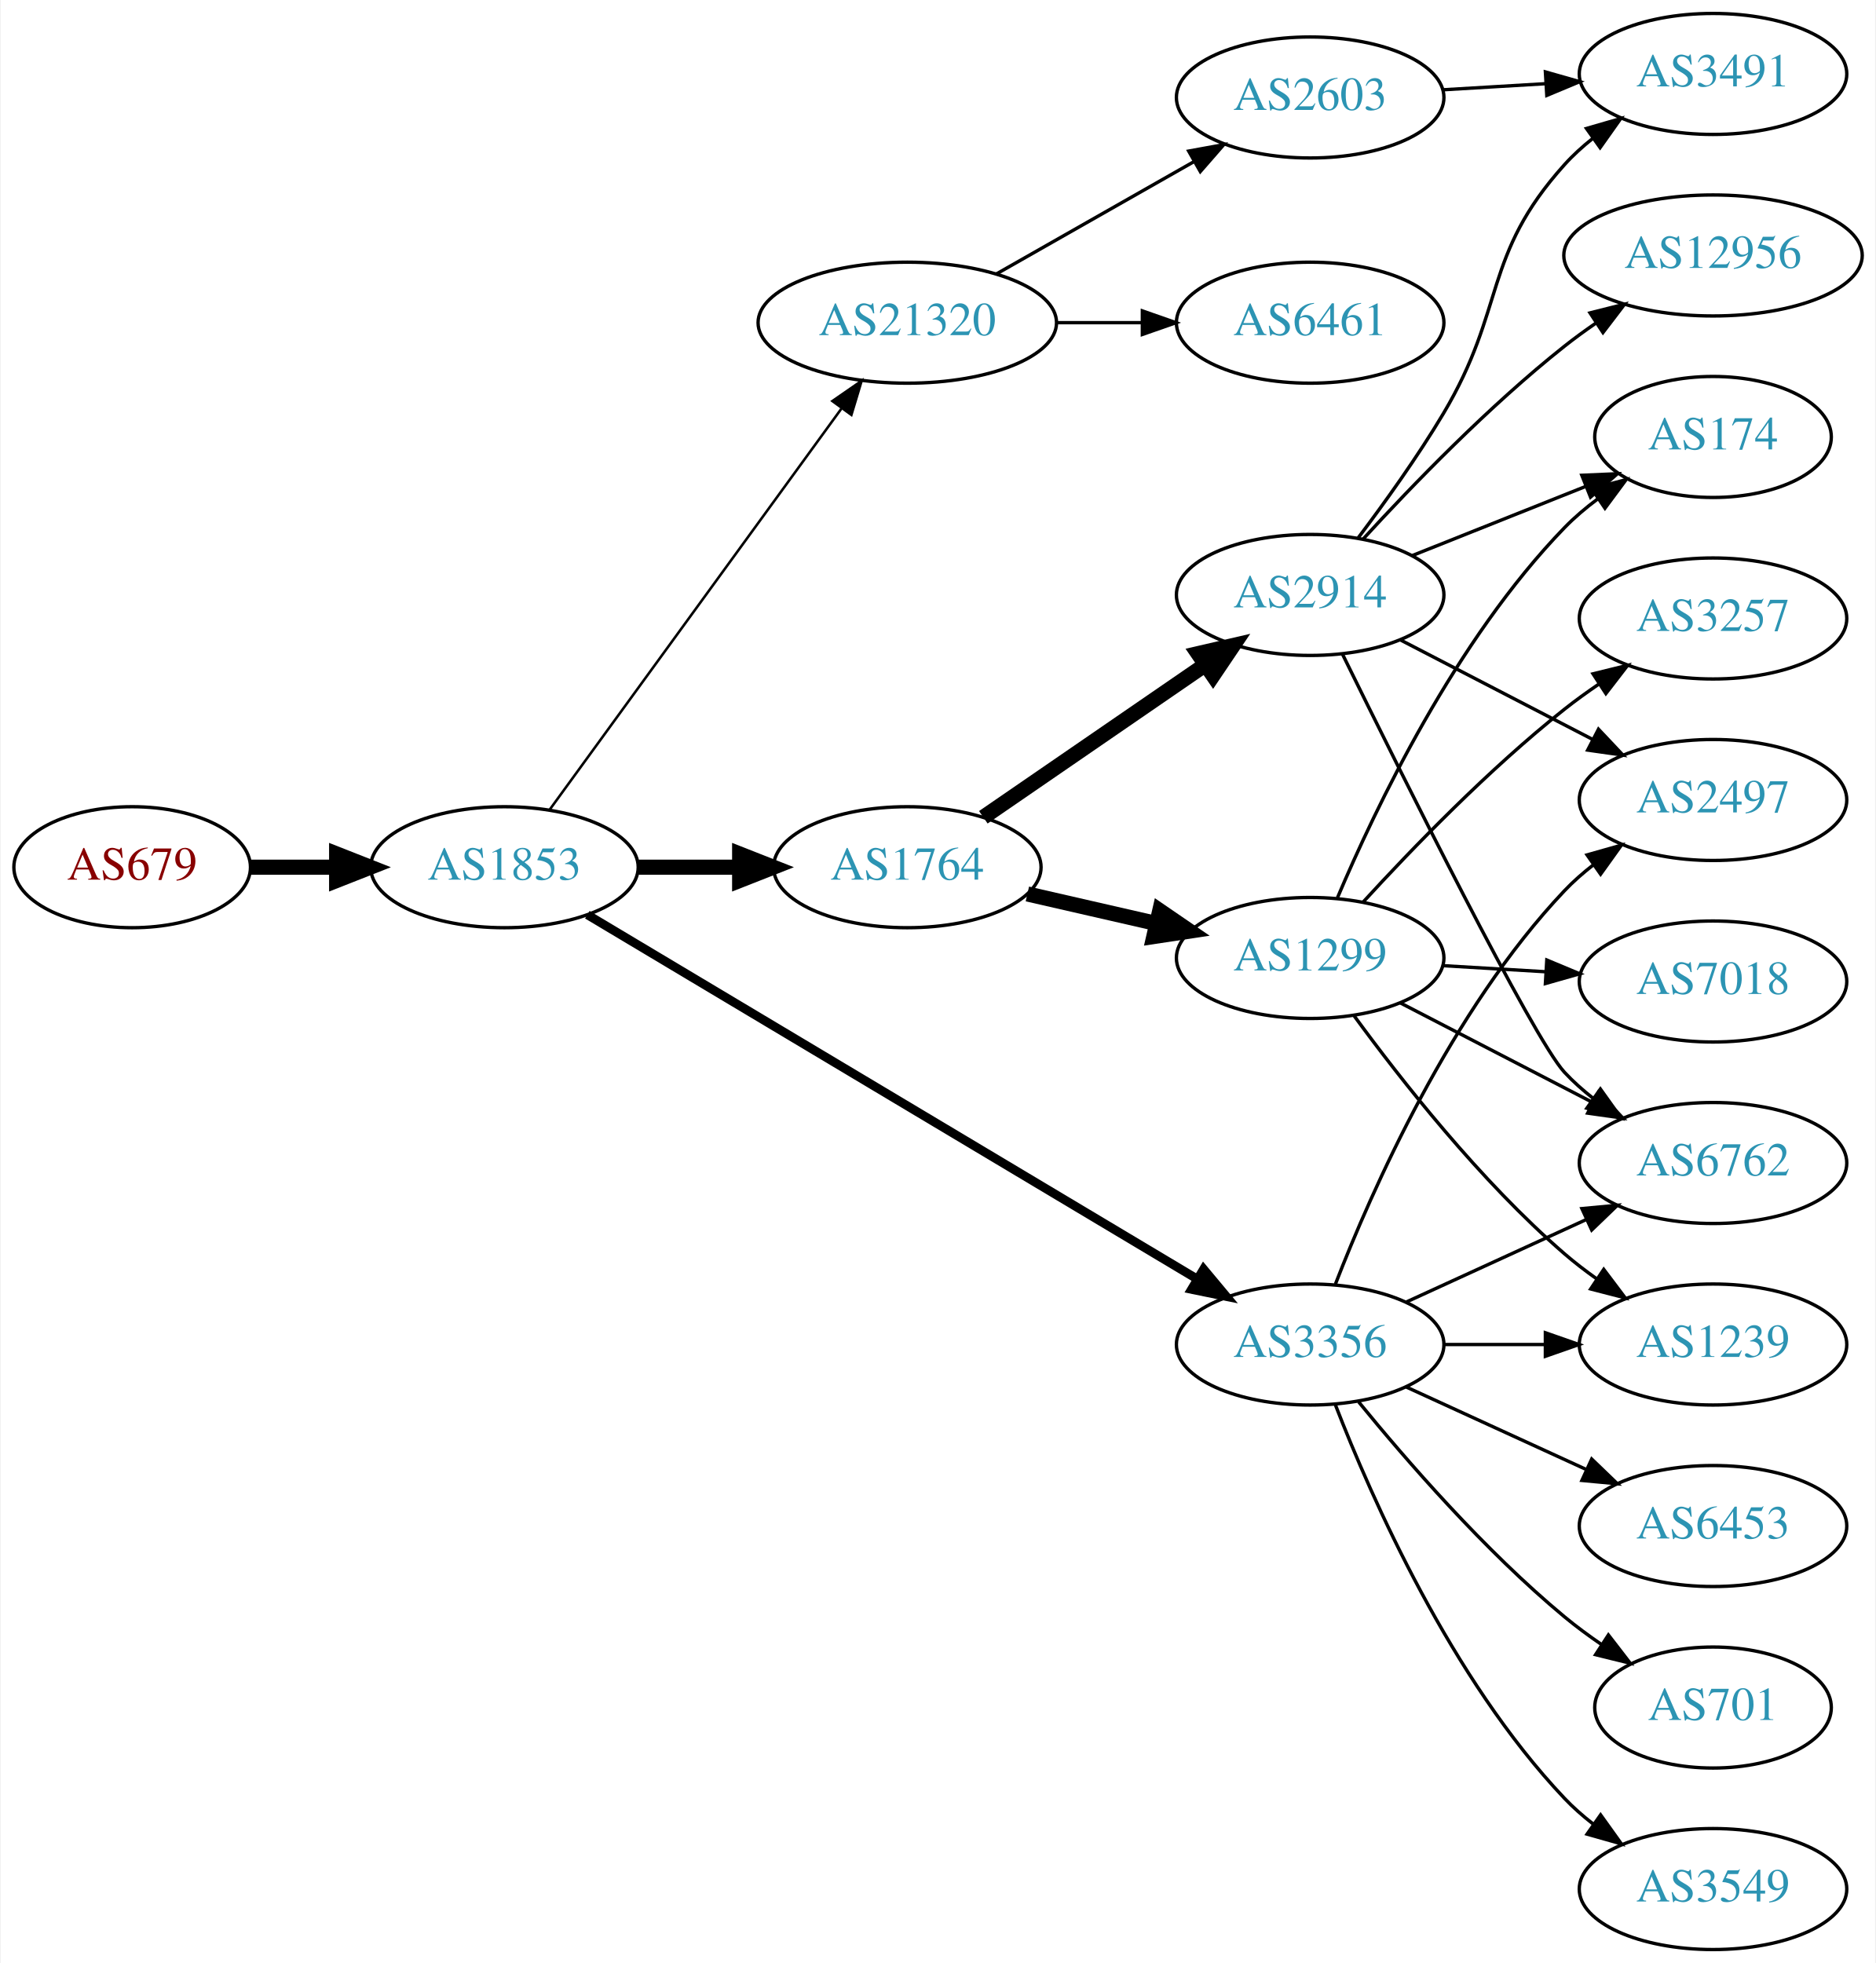
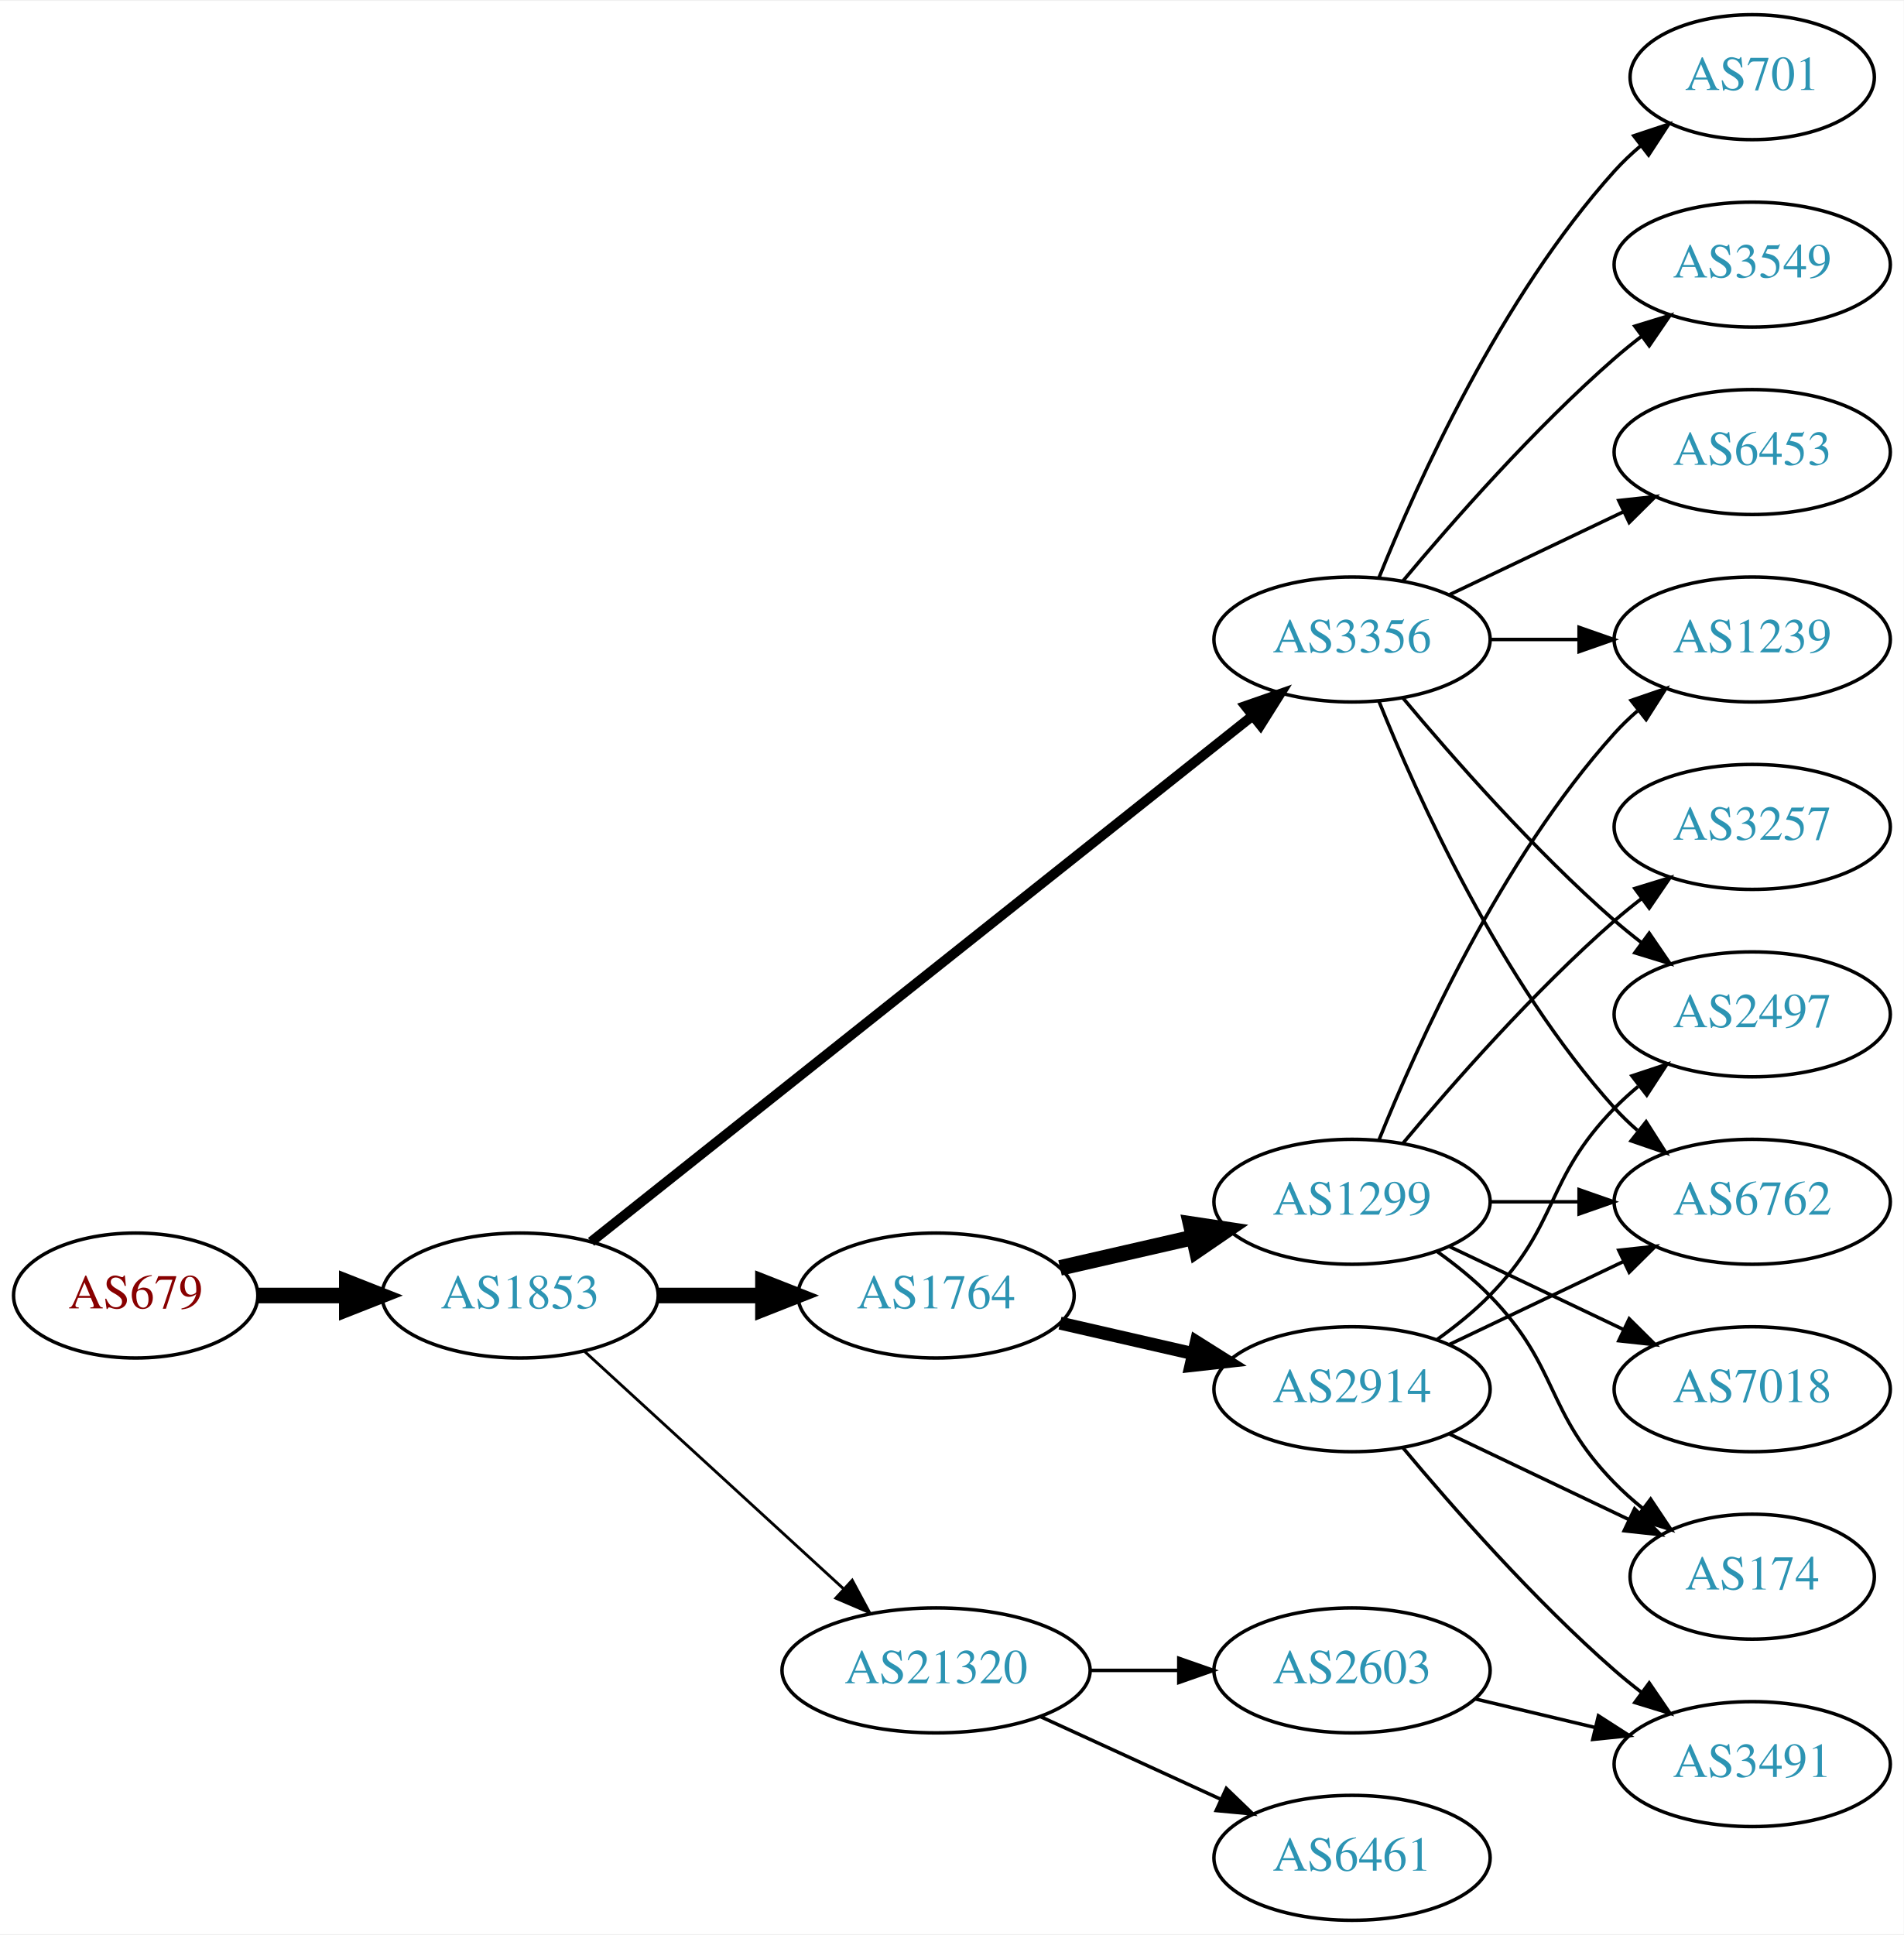
- <svg xmlns="http://www.w3.org/2000/svg" xmlns:xlink="http://www.w3.org/1999/xlink" width="558pt" height="584pt" viewBox="0.00 0.00 557.56 584.00">
-   <g id="graph0" class="graph" transform="scale(1 1) rotate(0) translate(4 580)">
-     <polygon fill="white" stroke="none" points="-4,4 -4,-580 553.564,-580 553.564,4 -4,4" />
+ <svg xmlns="http://www.w3.org/2000/svg" xmlns:xlink="http://www.w3.org/1999/xlink" width="548pt" height="557pt" viewBox="0.00 0.00 548.46 557.00">
+   <g id="graph0" class="graph" transform="scale(1 1) rotate(0) translate(4 553)">
+     <polygon fill="white" stroke="none" points="-4,4 -4,-553 544.465,-553 544.465,4 -4,4" />
    <g id="node1" class="node">
      <g id="a_node1">
        <a xlink:href="/asn/679" xlink:title="AS679 ~ Technische Universitaet Wien [AT]">
-           <ellipse fill="#ffffff" stroke="black" cx="35.097" cy="-322" rx="35.194" ry="18" />
-           <text text-anchor="middle" x="35.097" y="-318.3" font-family="Times,serif" font-size="14.00" fill="#880000">AS679</text>
+           <ellipse fill="#ffffff" stroke="black" cx="35.097" cy="-180" rx="35.194" ry="18" />
+           <text text-anchor="middle" x="35.097" y="-176.3" font-family="Times,serif" font-size="14.00" fill="#880000">AS679</text>
        </a>
      </g>
    </g>
    <g id="node2" class="node">
      <g id="a_node2">
        <a xlink:href="/asn/1853" xlink:title="AS1853 ~ ACOnet Backbone [AT]">
-           <ellipse fill="#ffffff" stroke="black" cx="145.84" cy="-322" rx="39.794" ry="18" />
-           <text text-anchor="middle" x="145.84" y="-318.3" font-family="Times,serif" font-size="14.00" fill="#2c94b3">AS1853</text>
+           <ellipse fill="#ffffff" stroke="black" cx="145.84" cy="-180" rx="39.794" ry="18" />
+           <text text-anchor="middle" x="145.84" y="-176.3" font-family="Times,serif" font-size="14.00" fill="#2c94b3">AS1853</text>
        </a>
      </g>
    </g>
    <g id="edge1" class="edge">
-       <path fill="none" stroke="black" stroke-width="4.5" d="M70.206,-322C78.353,-322 87.21,-322 95.881,-322" />
-       <polygon fill="black" stroke="black" stroke-width="4.5" points="95.921,-325.938 105.921,-322 95.921,-318.063 95.921,-325.938" />
+       <path fill="none" stroke="black" stroke-width="4.5" d="M70.206,-180C78.353,-180 87.21,-180 95.881,-180" />
+       <polygon fill="black" stroke="black" stroke-width="4.5" points="95.921,-183.938 105.921,-180 95.921,-176.063 95.921,-183.938" />
    </g>
    <g id="node3" class="node">
      <g id="a_node3">
        <a xlink:href="/asn/1764" xlink:title="AS1764 ~ NEXTLAYER-AS [AT]">
-           <ellipse fill="#ffffff" stroke="black" cx="265.683" cy="-322" rx="39.794" ry="18" />
-           <text text-anchor="middle" x="265.683" y="-318.3" font-family="Times,serif" font-size="14.00" fill="#2c94b3">AS1764</text>
+           <ellipse fill="#ffffff" stroke="black" cx="265.683" cy="-180" rx="39.794" ry="18" />
+           <text text-anchor="middle" x="265.683" y="-176.3" font-family="Times,serif" font-size="14.00" fill="#2c94b3">AS1764</text>
        </a>
      </g>
    </g>
    <g id="edge2" class="edge">
-       <path fill="none" stroke="black" stroke-width="4.5" d="M185.753,-322C195.306,-322 205.656,-322 215.619,-322" />
-       <polygon fill="black" stroke="black" stroke-width="4.5" points="215.811,-325.938 225.811,-322 215.811,-318.063 215.811,-325.938" />
+       <path fill="none" stroke="black" stroke-width="4.5" d="M185.753,-180C195.306,-180 205.656,-180 215.619,-180" />
+       <polygon fill="black" stroke="black" stroke-width="4.5" points="215.811,-183.938 225.811,-180 215.811,-176.063 215.811,-183.938" />
    </g>
    <g id="node4" class="node">
      <g id="a_node4">
        <a xlink:href="/asn/3356" xlink:title="AS3356 ~ Level 3 Parent, LLC [US]">
-           <ellipse fill="#ffffff" stroke="black" cx="385.525" cy="-180" rx="39.794" ry="18" />
-           <text text-anchor="middle" x="385.525" y="-176.3" font-family="Times,serif" font-size="14.00" fill="#2c94b3">AS3356</text>
+           <ellipse fill="#ffffff" stroke="black" cx="385.525" cy="-369" rx="39.794" ry="18" />
+           <text text-anchor="middle" x="385.525" y="-365.3" font-family="Times,serif" font-size="14.00" fill="#2c94b3">AS3356</text>
        </a>
      </g>
    </g>
    <g id="edge3" class="edge">
-       <path fill="none" stroke="black" stroke-width="2.625" d="M170.499,-307.865C213.19,-282.361 303.171,-228.603 351.755,-199.578" />
-       <polygon fill="black" stroke="black" stroke-width="2.625" points="353.82,-202.422 360.609,-194.288 350.229,-196.412 353.82,-202.422" />
+       <path fill="none" stroke="black" stroke-width="2.864" d="M166.291,-195.467C208.424,-228.969 308.236,-308.337 356.895,-347.03" />
+       <polygon fill="black" stroke="black" stroke-width="2.864" points="354.8,-349.835 364.806,-353.32 359.157,-344.356 354.8,-349.835" />
    </g>
    <g id="node5" class="node">
      <g id="a_node5">
        <a xlink:href="/asn/21320" xlink:title="AS21320 ~ GEANT Vereniging [EU]">
-           <ellipse fill="#ffffff" stroke="black" cx="265.683" cy="-484" rx="44.393" ry="18" />
-           <text text-anchor="middle" x="265.683" y="-480.3" font-family="Times,serif" font-size="14.00" fill="#2c94b3">AS21320</text>
+           <ellipse fill="#ffffff" stroke="black" cx="265.683" cy="-72" rx="44.393" ry="18" />
+           <text text-anchor="middle" x="265.683" y="-68.3" font-family="Times,serif" font-size="14.00" fill="#2c94b3">AS21320</text>
        </a>
      </g>
    </g>
    <g id="edge4" class="edge">
-       <path fill="none" stroke="black" stroke-width="0.75" d="M159.229,-339.031C179.951,-367.517 221.754,-424.985 246.042,-458.374" />
-       <polygon fill="black" stroke="black" stroke-width="0.75" points="243.393,-460.682 252.106,-466.71 249.053,-456.564 243.393,-460.682" />
+       <path fill="none" stroke="black" stroke-width="0.818" d="M164.482,-163.831C184.24,-145.724 216.443,-116.211 238.994,-95.543" />
+       <polygon fill="black" stroke="black" stroke-width="0.818" points="241.525,-97.971 246.532,-88.635 236.795,-92.811 241.525,-97.971" />
    </g>
    <g id="node6" class="node">
      <g id="a_node6">
        <a xlink:href="/asn/1299" xlink:title="AS1299 ~ Telia Carrier [EU]">
-           <ellipse fill="#ffffff" stroke="black" cx="385.525" cy="-295" rx="39.794" ry="18" />
-           <text text-anchor="middle" x="385.525" y="-291.3" font-family="Times,serif" font-size="14.00" fill="#2c94b3">AS1299</text>
+           <ellipse fill="#ffffff" stroke="black" cx="385.525" cy="-207" rx="39.794" ry="18" />
+           <text text-anchor="middle" x="385.525" y="-203.3" font-family="Times,serif" font-size="14.00" fill="#2c94b3">AS1299</text>
        </a>
      </g>
    </g>
    <g id="edge5" class="edge">
-       <path fill="none" stroke="black" stroke-width="4.5" d="M301.402,-314.045C313.402,-311.296 327.023,-308.175 339.716,-305.267" />
-       <polygon fill="black" stroke="black" stroke-width="4.5" points="340.779,-309.063 349.647,-302.991 339.02,-301.387 340.779,-309.063" />
+       <path fill="none" stroke="black" stroke-width="4.5" d="M301.402,-187.955C313.402,-190.704 327.023,-193.825 339.716,-196.733" />
+       <polygon fill="black" stroke="black" stroke-width="4.5" points="339.02,-200.613 349.647,-199.009 340.779,-192.937 339.02,-200.613" />
    </g>
    <g id="node7" class="node">
      <g id="a_node7">
        <a xlink:href="/asn/2914" xlink:title="AS2914 ~ NTT America, Inc. [US]">
-           <ellipse fill="#ffffff" stroke="black" cx="385.525" cy="-403" rx="39.794" ry="18" />
-           <text text-anchor="middle" x="385.525" y="-399.3" font-family="Times,serif" font-size="14.00" fill="#2c94b3">AS2914</text>
+           <ellipse fill="#ffffff" stroke="black" cx="385.525" cy="-153" rx="39.794" ry="18" />
+           <text text-anchor="middle" x="385.525" y="-149.3" font-family="Times,serif" font-size="14.00" fill="#2c94b3">AS2914</text>
        </a>
      </g>
    </g>
    <g id="edge6" class="edge">
-       <path fill="none" stroke="black" stroke-width="4.5" d="M288.297,-336.857C306.785,-349.565 333.599,-367.995 354.229,-382.175" />
-       <polygon fill="black" stroke="black" stroke-width="4.5" points="352.178,-385.544 362.649,-387.963 356.639,-379.054 352.178,-385.544" />
+       <path fill="none" stroke="black" stroke-width="3.75" d="M301.402,-172.045C313.402,-169.296 327.023,-166.175 339.716,-163.267" />
+       <polygon fill="black" stroke="black" stroke-width="3.75" points="340.681,-166.636 349.647,-160.991 339.118,-159.813 340.681,-166.636" />
    </g>
    <g id="node8" class="node">
      <g id="a_node8">
-         <a xlink:href="/asn/2497" xlink:title="AS2497 ~ Internet Initiative Japan Inc. [JP]">
-           <ellipse fill="#ffffff" stroke="black" cx="505.368" cy="-342" rx="39.794" ry="18" />
-           <text text-anchor="middle" x="505.368" y="-338.3" font-family="Times,serif" font-size="14.00" fill="#2c94b3">AS2497</text>
+         <a xlink:href="/asn/6762" xlink:title="AS6762 ~ TELECOM ITALIA SPARKLE S.p.A. [IT]">
+           <ellipse fill="#ffffff" stroke="black" cx="500.818" cy="-207" rx="39.794" ry="18" />
+           <text text-anchor="middle" x="500.818" y="-203.3" font-family="Times,serif" font-size="14.00" fill="#2c94b3">AS6762</text>
        </a>
      </g>
    </g>
    <g id="edge7" class="edge">
-       <path fill="none" stroke="black" d="M393.048,-197.994C403.799,-225.728 427.456,-279.429 461.172,-315 463.757,-317.728 466.675,-320.294 469.743,-322.677" />
-       <polygon fill="black" stroke="black" points="467.897,-325.658 478.092,-328.543 471.922,-319.93 467.897,-325.658" />
+       <path fill="none" stroke="black" d="M393.273,-351.213C404.324,-323.757 428.377,-270.422 461.172,-234 463.174,-231.776 465.393,-229.637 467.725,-227.603" />
+       <polygon fill="black" stroke="black" points="470.256,-230.065 475.944,-221.127 465.924,-224.567 470.256,-230.065" />
    </g>
    <g id="node9" class="node">
      <g id="a_node9">
-         <a xlink:href="/asn/6762" xlink:title="AS6762 ~ TELECOM ITALIA SPARKLE S.p.A. [IT]">
-           <ellipse fill="#ffffff" stroke="black" cx="505.368" cy="-234" rx="39.794" ry="18" />
-           <text text-anchor="middle" x="505.368" y="-230.3" font-family="Times,serif" font-size="14.00" fill="#2c94b3">AS6762</text>
+         <a xlink:href="/asn/2497" xlink:title="AS2497 ~ Internet Initiative Japan Inc. [JP]">
+           <ellipse fill="#ffffff" stroke="black" cx="500.818" cy="-261" rx="39.794" ry="18" />
+           <text text-anchor="middle" x="500.818" y="-257.3" font-family="Times,serif" font-size="14.00" fill="#2c94b3">AS2497</text>
        </a>
      </g>
    </g>
    <g id="edge8" class="edge">
-       <path fill="none" stroke="black" d="M414.154,-192.661C430.111,-199.973 450.382,-209.261 467.664,-217.181" />
-       <polygon fill="black" stroke="black" points="466.363,-220.435 476.912,-221.419 469.279,-214.071 466.363,-220.435" />
+       <path fill="none" stroke="black" d="M400.155,-352.183C414.438,-335.071 437.984,-308.255 461.172,-288 463.637,-285.846 466.276,-283.706 468.974,-281.628" />
+       <polygon fill="black" stroke="black" points="471.147,-284.375 477.128,-275.63 466.998,-278.736 471.147,-284.375" />
    </g>
    <g id="node10" class="node">
      <g id="a_node10">
-         <a xlink:href="/asn/701" xlink:title="AS701 ~ UUNET [US]">
-           <ellipse fill="#ffffff" stroke="black" cx="505.368" cy="-72" rx="35.194" ry="18" />
-           <text text-anchor="middle" x="505.368" y="-68.3" font-family="Times,serif" font-size="14.00" fill="#2c94b3">AS701</text>
+         <a xlink:href="/asn/3549" xlink:title="AS3549 ~ Level 3 Parent, LLC [US]">
+           <ellipse fill="#ffffff" stroke="black" cx="500.818" cy="-477" rx="39.794" ry="18" />
+           <text text-anchor="middle" x="500.818" y="-473.3" font-family="Times,serif" font-size="14.00" fill="#2c94b3">AS3549</text>
        </a>
      </g>
    </g>
    <g id="edge9" class="edge">
-       <path fill="none" stroke="black" d="M399.944,-162.935C414.059,-145.625 437.474,-118.655 461.172,-99 464.635,-96.128 468.428,-93.331 472.282,-90.692" />
-       <polygon fill="black" stroke="black" points="474.243,-93.592 480.715,-85.203 470.425,-87.725 474.243,-93.592" />
+       <path fill="none" stroke="black" d="M400.155,-385.817C414.438,-402.929 437.984,-429.745 461.172,-450 463.637,-452.154 466.276,-454.294 468.974,-456.372" />
+       <polygon fill="black" stroke="black" points="466.998,-459.264 477.128,-462.37 471.147,-453.625 466.998,-459.264" />
    </g>
    <g id="node11" class="node">
      <g id="a_node11">
-         <a xlink:href="/asn/1239" xlink:title="AS1239 ~ Sprint [US]">
-           <ellipse fill="#ffffff" stroke="black" cx="505.368" cy="-180" rx="39.794" ry="18" />
-           <text text-anchor="middle" x="505.368" y="-176.3" font-family="Times,serif" font-size="14.00" fill="#2c94b3">AS1239</text>
+         <a xlink:href="/asn/6453" xlink:title="AS6453 ~ TATA COMMUNICATIONS (AMERICA) INC [US]">
+           <ellipse fill="#ffffff" stroke="black" cx="500.818" cy="-423" rx="39.794" ry="18" />
+           <text text-anchor="middle" x="500.818" y="-419.3" font-family="Times,serif" font-size="14.00" fill="#2c94b3">AS6453</text>
        </a>
      </g>
    </g>
    <g id="edge10" class="edge">
-       <path fill="none" stroke="black" d="M425.438,-180C434.991,-180 445.341,-180 455.304,-180" />
-       <polygon fill="black" stroke="black" points="455.496,-183.5 465.496,-180 455.496,-176.5 455.496,-183.5" />
+       <path fill="none" stroke="black" d="M413.662,-381.934C428.656,-389.081 447.477,-398.052 463.7,-405.785" />
+       <polygon fill="black" stroke="black" points="462.37,-409.028 472.903,-410.171 465.382,-402.709 462.37,-409.028" />
    </g>
    <g id="node12" class="node">
      <g id="a_node12">
-         <a xlink:href="/asn/3549" xlink:title="AS3549 ~ Level 3 Parent, LLC [US]">
-           <ellipse fill="#ffffff" stroke="black" cx="505.368" cy="-18" rx="39.794" ry="18" />
-           <text text-anchor="middle" x="505.368" y="-14.3" font-family="Times,serif" font-size="14.00" fill="#2c94b3">AS3549</text>
+         <a xlink:href="/asn/1239" xlink:title="AS1239 ~ Sprint [US]">
+           <ellipse fill="#ffffff" stroke="black" cx="500.818" cy="-369" rx="39.794" ry="18" />
+           <text text-anchor="middle" x="500.818" y="-365.3" font-family="Times,serif" font-size="14.00" fill="#2c94b3">AS1239</text>
        </a>
      </g>
    </g>
    <g id="edge11" class="edge">
-       <path fill="none" stroke="black" d="M393.048,-162.006C403.799,-134.272 427.456,-80.571 461.172,-45 463.757,-42.272 466.675,-39.706 469.743,-37.323" />
-       <polygon fill="black" stroke="black" points="471.922,-40.069 478.092,-31.457 467.897,-34.342 471.922,-40.069" />
+       <path fill="none" stroke="black" d="M425.198,-369C433.401,-369 442.165,-369 450.697,-369" />
+       <polygon fill="black" stroke="black" points="450.936,-372.5 460.936,-369 450.936,-365.5 450.936,-372.5" />
    </g>
    <g id="node13" class="node">
      <g id="a_node13">
-         <a xlink:href="/asn/6453" xlink:title="AS6453 ~ TATA COMMUNICATIONS (AMERICA) INC [US]">
-           <ellipse fill="#ffffff" stroke="black" cx="505.368" cy="-126" rx="39.794" ry="18" />
-           <text text-anchor="middle" x="505.368" y="-122.3" font-family="Times,serif" font-size="14.00" fill="#2c94b3">AS6453</text>
+         <a xlink:href="/asn/701" xlink:title="AS701 ~ UUNET [US]">
+           <ellipse fill="#ffffff" stroke="black" cx="500.818" cy="-531" rx="35.194" ry="18" />
+           <text text-anchor="middle" x="500.818" y="-527.3" font-family="Times,serif" font-size="14.00" fill="#2c94b3">AS701</text>
        </a>
      </g>
    </g>
    <g id="edge12" class="edge">
-       <path fill="none" stroke="black" d="M414.154,-167.339C430.111,-160.027 450.382,-150.739 467.664,-142.819" />
-       <polygon fill="black" stroke="black" points="469.279,-145.929 476.912,-138.581 466.363,-139.565 469.279,-145.929" />
+       <path fill="none" stroke="black" d="M393.273,-386.787C404.324,-414.243 428.377,-467.578 461.172,-504 463.487,-506.572 466.092,-509.03 468.828,-511.343" />
+       <polygon fill="black" stroke="black" points="466.694,-514.117 476.751,-517.448 470.966,-508.572 466.694,-514.117" />
+     </g>
+     <g id="node18" class="node">
+       <g id="a_node18">
+         <a xlink:href="/asn/2603" xlink:title="AS2603 ~ NORDUnet [NO]">
+           <ellipse fill="#ffffff" stroke="black" cx="385.525" cy="-72" rx="39.794" ry="18" />
+           <text text-anchor="middle" x="385.525" y="-68.3" font-family="Times,serif" font-size="14.00" fill="#2c94b3">AS2603</text>
+         </a>
+       </g>
+     </g>
+     <g id="edge22" class="edge">
+       <path fill="none" stroke="black" d="M309.894,-72C318.206,-72 326.969,-72 335.452,-72" />
+       <polygon fill="black" stroke="black" points="335.61,-75.5 345.61,-72 335.61,-68.5 335.61,-75.5" />
+     </g>
+     <g id="node19" class="node">
+       <g id="a_node19">
+         <a xlink:href="/asn/6461" xlink:title="AS6461 ~ Zayo Bandwidth [US]">
+           <ellipse fill="#ffffff" stroke="black" cx="385.525" cy="-18" rx="39.794" ry="18" />
+           <text text-anchor="middle" x="385.525" y="-14.3" font-family="Times,serif" font-size="14.00" fill="#2c94b3">AS6461</text>
+         </a>
+       </g>
+     </g>
+     <g id="edge23" class="edge">
+       <path fill="none" stroke="black" d="M295.812,-58.652C311.424,-51.498 330.821,-42.609 347.493,-34.969" />
+       <polygon fill="black" stroke="black" points="349.312,-37.986 356.945,-30.638 346.396,-31.622 349.312,-37.986" />
+     </g>
+     <g id="edge20" class="edge">
+       <path fill="none" stroke="black" d="M425.198,-207C433.401,-207 442.165,-207 450.697,-207" />
+       <polygon fill="black" stroke="black" points="450.936,-210.5 460.936,-207 450.936,-203.5 450.936,-210.5" />
+     </g>
+     <g id="edge17" class="edge">
+       <path fill="none" stroke="black" d="M393.273,-224.787C404.324,-252.243 428.377,-305.578 461.172,-342 463.174,-344.224 465.393,-346.363 467.725,-348.397" />
+       <polygon fill="black" stroke="black" points="465.924,-351.433 475.944,-354.873 470.256,-345.935 465.924,-351.433" />
+     </g>
+     <g id="node15" class="node">
+       <g id="a_node15">
+         <a xlink:href="/asn/174" xlink:title="AS174 ~ Cogent Communications [US]">
+           <ellipse fill="#ffffff" stroke="black" cx="500.818" cy="-99" rx="35.194" ry="18" />
+           <text text-anchor="middle" x="500.818" y="-95.3" font-family="Times,serif" font-size="14.00" fill="#2c94b3">AS174</text>
+         </a>
+       </g>
+     </g>
+     <g id="edge18" class="edge">
+       <path fill="none" stroke="black" d="M410.119,-192.611C415.375,-188.852 420.707,-184.563 425.172,-180 445.344,-159.383 440.999,-146.617 461.172,-126 463.651,-123.466 466.398,-121.017 469.25,-118.696" />
+       <polygon fill="black" stroke="black" points="471.553,-121.343 477.435,-112.532 467.342,-115.752 471.553,-121.343" />
+     </g>
+     <g id="node16" class="node">
+       <g id="a_node16">
+         <a xlink:href="/asn/7018" xlink:title="AS7018 ~ AT&amp;T Services, Inc. [US]">
+           <ellipse fill="#ffffff" stroke="black" cx="500.818" cy="-153" rx="39.794" ry="18" />
+           <text text-anchor="middle" x="500.818" y="-149.3" font-family="Times,serif" font-size="14.00" fill="#2c94b3">AS7018</text>
+         </a>
+       </g>
+     </g>
+     <g id="edge19" class="edge">
+       <path fill="none" stroke="black" d="M413.662,-194.066C428.656,-186.919 447.477,-177.948 463.7,-170.215" />
+       <polygon fill="black" stroke="black" points="465.382,-173.291 472.903,-165.829 462.37,-166.972 465.382,-173.291" />
+     </g>
+     <g id="node17" class="node">
+       <g id="a_node17">
+         <a xlink:href="/asn/3257" xlink:title="AS3257 ~ GTT [DE]">
+           <ellipse fill="#ffffff" stroke="black" cx="500.818" cy="-315" rx="39.794" ry="18" />
+           <text text-anchor="middle" x="500.818" y="-311.3" font-family="Times,serif" font-size="14.00" fill="#2c94b3">AS3257</text>
+         </a>
+       </g>
+     </g>
+     <g id="edge21" class="edge">
+       <path fill="none" stroke="black" d="M400.155,-223.817C414.438,-240.929 437.984,-267.745 461.172,-288 463.637,-290.154 466.276,-292.294 468.974,-294.372" />
+       <polygon fill="black" stroke="black" points="466.998,-297.264 477.128,-300.37 471.147,-291.625 466.998,-297.264" />
+     </g>
+     <g id="edge15" class="edge">
+       <path fill="none" stroke="black" d="M413.662,-165.934C428.656,-173.081 447.477,-182.052 463.7,-189.785" />
+       <polygon fill="black" stroke="black" points="462.37,-193.028 472.903,-194.171 465.382,-186.709 462.37,-193.028" />
+     </g>
+     <g id="edge16" class="edge">
+       <path fill="none" stroke="black" d="M410.119,-167.389C415.375,-171.148 420.707,-175.437 425.172,-180 445.344,-200.617 440.999,-213.383 461.172,-234 463.265,-236.139 465.548,-238.218 467.925,-240.21" />
+       <polygon fill="black" stroke="black" points="466.168,-243.275 476.224,-246.611 470.443,-237.732 466.168,-243.275" />
    </g>
    <g id="node14" class="node">
      <g id="a_node14">
-         <a xlink:href="/asn/2603" xlink:title="AS2603 ~ NORDUnet [NO]">
-           <ellipse fill="#ffffff" stroke="black" cx="385.525" cy="-551" rx="39.794" ry="18" />
-           <text text-anchor="middle" x="385.525" y="-547.3" font-family="Times,serif" font-size="14.00" fill="#2c94b3">AS2603</text>
+         <a xlink:href="/asn/3491" xlink:title="AS3491 ~ PCCW Global, Inc. [US]">
+           <ellipse fill="#ffffff" stroke="black" cx="500.818" cy="-45" rx="39.794" ry="18" />
+           <text text-anchor="middle" x="500.818" y="-41.3" font-family="Times,serif" font-size="14.00" fill="#2c94b3">AS3491</text>
        </a>
      </g>
    </g>
    <g id="edge13" class="edge">
-       <path fill="none" stroke="black" d="M292.253,-498.538C309.472,-508.328 332.358,-521.34 351.029,-531.955" />
-       <polygon fill="black" stroke="black" points="349.39,-535.05 359.813,-536.95 352.849,-528.964 349.39,-535.05" />
-     </g>
-     <g id="node15" class="node">
-       <g id="a_node15">
-         <a xlink:href="/asn/6461" xlink:title="AS6461 ~ Zayo Bandwidth [US]">
-           <ellipse fill="#ffffff" stroke="black" cx="385.525" cy="-484" rx="39.794" ry="18" />
-           <text text-anchor="middle" x="385.525" y="-480.3" font-family="Times,serif" font-size="14.00" fill="#2c94b3">AS6461</text>
-         </a>
-       </g>
+       <path fill="none" stroke="black" d="M400.155,-136.183C414.438,-119.071 437.984,-92.255 461.172,-72 463.637,-69.846 466.276,-67.706 468.974,-65.628" />
+       <polygon fill="black" stroke="black" points="471.147,-68.375 477.128,-59.63 466.998,-62.736 471.147,-68.375" />
    </g>
    <g id="edge14" class="edge">
-       <path fill="none" stroke="black" d="M309.894,-484C318.206,-484 326.969,-484 335.452,-484" />
-       <polygon fill="black" stroke="black" points="335.61,-487.5 345.61,-484 335.61,-480.5 335.61,-487.5" />
-     </g>
-     <g id="edge21" class="edge">
-       <path fill="none" stroke="black" d="M412.386,-281.613C429.195,-272.913 451.31,-261.465 469.643,-251.975" />
-       <polygon fill="black" stroke="black" points="471.295,-255.061 478.567,-247.355 468.077,-248.844 471.295,-255.061" />
+       <path fill="none" stroke="black" d="M413.662,-140.066C429.094,-132.71 448.579,-123.423 465.114,-115.541" />
+       <polygon fill="black" stroke="black" points="466.935,-118.551 474.456,-111.089 463.923,-112.232 466.935,-118.551" />
    </g>
    <g id="edge24" class="edge">
-       <path fill="none" stroke="black" d="M398.638,-277.743C412.386,-258.929 436.168,-228.622 461.172,-207 464.172,-204.406 467.446,-201.892 470.807,-199.51" />
-       <polygon fill="black" stroke="black" points="472.855,-202.351 479.231,-193.89 468.97,-196.528 472.855,-202.351" />
-     </g>
-     <g id="node18" class="node">
-       <g id="a_node18">
-         <a xlink:href="/asn/174" xlink:title="AS174 ~ Cogent Communications [US]">
-           <ellipse fill="#ffffff" stroke="black" cx="505.368" cy="-450" rx="35.194" ry="18" />
-           <text text-anchor="middle" x="505.368" y="-446.3" font-family="Times,serif" font-size="14.00" fill="#2c94b3">AS174</text>
-         </a>
-       </g>
-     </g>
-     <g id="edge22" class="edge">
-       <path fill="none" stroke="black" d="M393.645,-312.915C404.863,-339.428 428.756,-389.574 461.172,-423 464.15,-426.071 467.545,-428.946 471.094,-431.588" />
-       <polygon fill="black" stroke="black" points="469.287,-434.593 479.526,-437.317 473.221,-428.802 469.287,-434.593" />
-     </g>
-     <g id="node19" class="node">
-       <g id="a_node19">
-         <a xlink:href="/asn/3257" xlink:title="AS3257 ~ GTT [DE]">
-           <ellipse fill="#ffffff" stroke="black" cx="505.368" cy="-396" rx="39.794" ry="18" />
-           <text text-anchor="middle" x="505.368" y="-392.3" font-family="Times,serif" font-size="14.00" fill="#2c94b3">AS3257</text>
-         </a>
-       </g>
-     </g>
-     <g id="edge23" class="edge">
-       <path fill="none" stroke="black" d="M401.305,-311.66C415.726,-327.41 438.713,-351.212 461.172,-369 464.448,-371.594 467.986,-374.151 471.578,-376.595" />
-       <polygon fill="black" stroke="black" points="469.67,-379.53 479.959,-382.059 473.493,-373.666 469.67,-379.53" />
-     </g>
-     <g id="node20" class="node">
-       <g id="a_node20">
-         <a xlink:href="/asn/7018" xlink:title="AS7018 ~ AT&amp;T Services, Inc. [US]">
-           <ellipse fill="#ffffff" stroke="black" cx="505.368" cy="-288" rx="39.794" ry="18" />
-           <text text-anchor="middle" x="505.368" y="-284.3" font-family="Times,serif" font-size="14.00" fill="#2c94b3">AS7018</text>
-         </a>
-       </g>
-     </g>
-     <g id="edge25" class="edge">
-       <path fill="none" stroke="black" d="M425.111,-292.708C434.878,-292.128 445.494,-291.497 455.689,-290.892" />
-       <polygon fill="black" stroke="black" points="455.92,-294.384 465.695,-290.297 455.505,-287.396 455.92,-294.384" />
-     </g>
-     <g id="edge20" class="edge">
-       <path fill="none" stroke="black" d="M412.386,-389.613C429.195,-380.913 451.31,-369.465 469.643,-359.975" />
-       <polygon fill="black" stroke="black" points="471.295,-363.061 478.567,-355.355 468.077,-356.844 471.295,-363.061" />
-     </g>
-     <g id="edge17" class="edge">
-       <path fill="none" stroke="black" d="M395.106,-385.451C412.667,-349.724 451.841,-271.055 461.172,-261 463.729,-258.245 466.627,-255.66 469.683,-253.266" />
-       <polygon fill="black" stroke="black" points="471.864,-256.011 478.015,-247.384 467.827,-250.292 471.864,-256.011" />
-     </g>
-     <g id="node16" class="node">
-       <g id="a_node16">
-         <a xlink:href="/asn/3491" xlink:title="AS3491 ~ PCCW Global, Inc. [US]">
-           <ellipse fill="#ffffff" stroke="black" cx="505.368" cy="-558" rx="39.794" ry="18" />
-           <text text-anchor="middle" x="505.368" y="-554.3" font-family="Times,serif" font-size="14.00" fill="#2c94b3">AS3491</text>
-         </a>
-       </g>
-     </g>
-     <g id="edge19" class="edge">
-       <path fill="none" stroke="black" d="M399.824,-420.008C407.659,-430.398 417.505,-444.122 425.172,-457 443.881,-488.427 436.714,-503.806 461.172,-531 463.685,-533.795 466.555,-536.405 469.593,-538.817" />
-       <polygon fill="black" stroke="black" points="467.721,-541.78 477.899,-544.721 471.776,-536.075 467.721,-541.78" />
-     </g>
-     <g id="node17" class="node">
-       <g id="a_node17">
-         <a xlink:href="/asn/12956" xlink:title="AS12956 ~ TELXIUS [ES]">
-           <ellipse fill="#ffffff" stroke="black" cx="505.368" cy="-504" rx="44.393" ry="18" />
-           <text text-anchor="middle" x="505.368" y="-500.3" font-family="Times,serif" font-size="14.00" fill="#2c94b3">AS12956</text>
-         </a>
-       </g>
-     </g>
-     <g id="edge16" class="edge">
-       <path fill="none" stroke="black" d="M401.305,-419.66C415.726,-435.41 438.713,-459.212 461.172,-477 464.118,-479.334 467.277,-481.636 470.496,-483.855" />
-       <polygon fill="black" stroke="black" points="468.778,-486.914 479.055,-489.491 472.628,-481.068 468.778,-486.914" />
-     </g>
-     <g id="edge18" class="edge">
-       <path fill="none" stroke="black" d="M415.958,-414.739C431.573,-420.967 450.91,-428.679 467.514,-435.301" />
-       <polygon fill="black" stroke="black" points="466.341,-438.601 476.926,-439.055 468.934,-432.1 466.341,-438.601" />
-     </g>
-     <g id="edge15" class="edge">
-       <path fill="none" stroke="black" d="M425.111,-553.292C434.878,-553.872 445.494,-554.503 455.689,-555.108" />
-       <polygon fill="black" stroke="black" points="455.505,-558.604 465.695,-555.703 455.92,-551.616 455.505,-558.604" />
+       <path fill="none" stroke="black" d="M421.133,-63.752C432.004,-61.162 444.158,-58.265 455.601,-55.538" />
+       <polygon fill="black" stroke="black" points="456.507,-58.92 465.423,-53.197 454.884,-52.111 456.507,-58.92" />
    </g>
  </g>
</svg>
